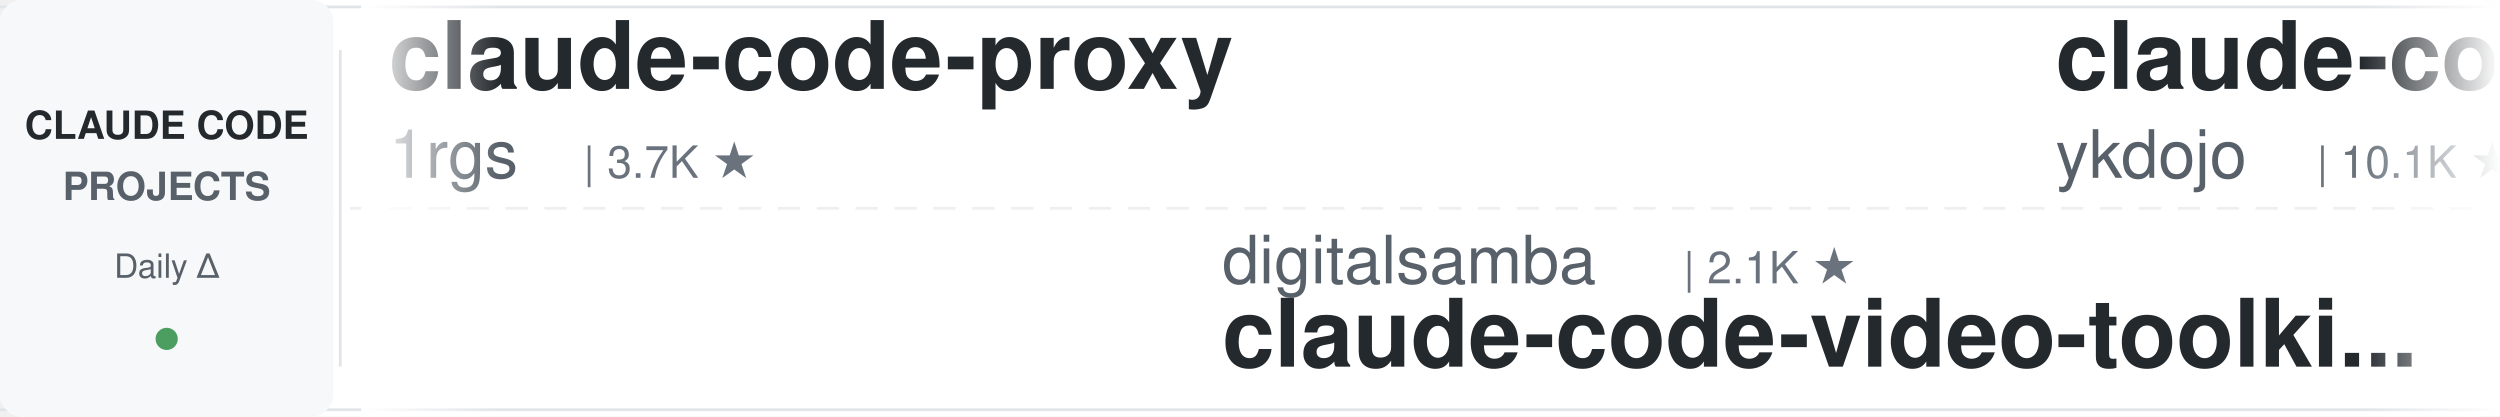
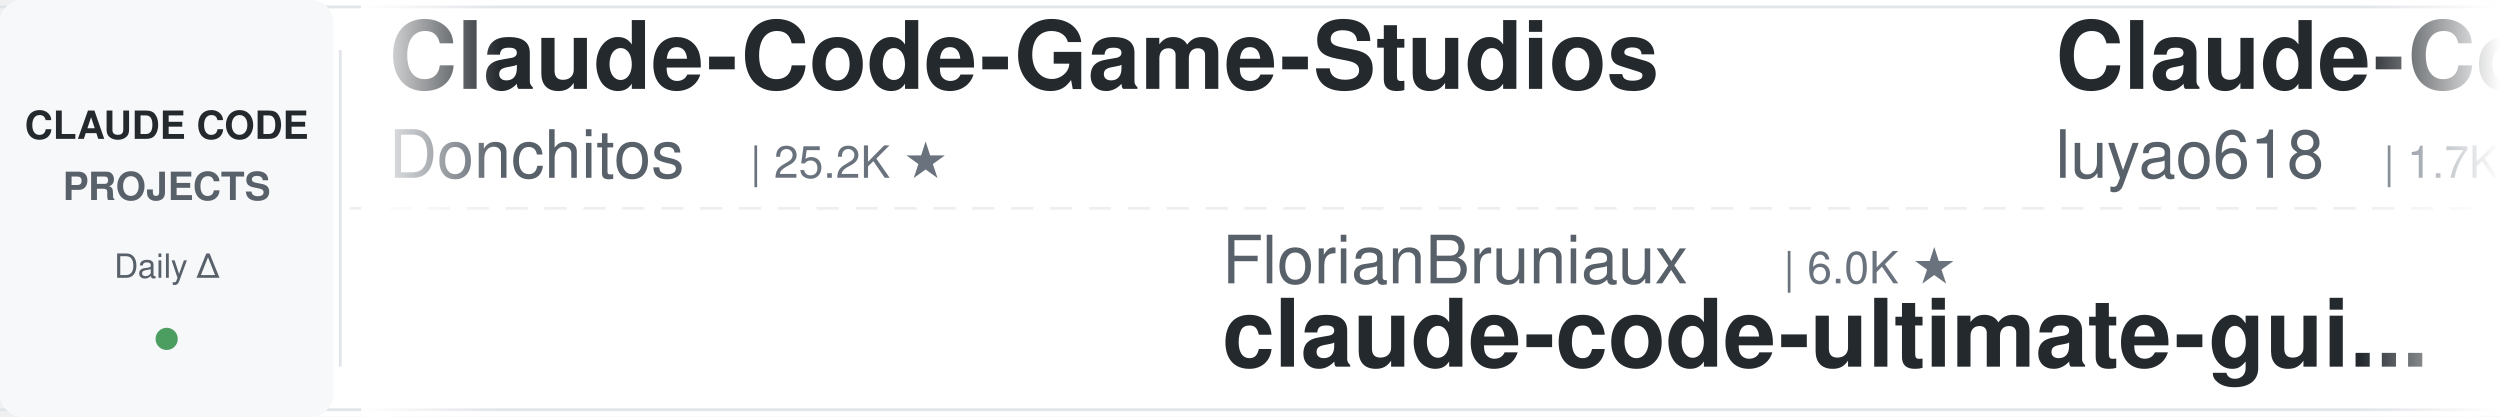
<svg xmlns="http://www.w3.org/2000/svg" width="900" height="150">
  <defs>
    <linearGradient id="leftFade" x1="0%" y1="0%" x2="100%" y2="0%">
      <stop offset="0%" style="stop-color:#ffffff;stop-opacity:1" />
      <stop offset="100%" style="stop-color:#ffffff;stop-opacity:0" />
    </linearGradient>
    <linearGradient id="rightFade" x1="0%" y1="0%" x2="100%" y2="0%">
      <stop offset="0%" style="stop-color:#ffffff;stop-opacity:0" />
      <stop offset="100%" style="stop-color:#ffffff;stop-opacity:1" />
    </linearGradient>
  </defs>
  <rect width="900" height="150" fill="#ffffff" rx="8" />
  <rect x="0" y="2" width="900" height="1" fill="#e1e4e8" />
  <rect x="0" y="147" width="900" height="1" fill="#e1e4e8" />
  <line x1="0" y1="75" x2="900" y2="75" stroke="#e1e4e8" stroke-width="1" stroke-dasharray="8 6" opacity="0.6" />
  <rect x="0" y="0" width="120" height="150" fill="#f6f8fa" rx="8" />
  <text x="60" y="50" font-family="-apple-system, BlinkMacSystemFont, 'Segoe UI', Helvetica, Arial, sans-serif" font-size="14" font-weight="600" fill="#24292e" text-anchor="middle">CLAUDE CODE</text>
  <text x="60" y="72" font-family="-apple-system, BlinkMacSystemFont, 'Segoe UI', Helvetica, Arial, sans-serif" font-size="14" font-weight="600" fill="#586069" text-anchor="middle">PROJECTS</text>
  <text x="60" y="100" font-family="-apple-system, BlinkMacSystemFont, 'Segoe UI', Helvetica, Arial, sans-serif" font-size="12" font-weight="500" fill="#586069" text-anchor="middle">Daily Δ</text>
  <circle cx="60" cy="122" r="4" fill="#22863a" opacity="0.8" />
  <rect x="122" y="18" width="1" height="114" fill="#e1e4e8" />
  <clipPath id="tickerClip">
    <rect x="130" y="0" width="770" height="150" />
  </clipPath>
  <g clip-path="url(#tickerClip)">
    <g id="tickerItems">
      <animateTransform attributeName="transform" attributeType="XML" type="translate" from="0 0" to="-3000 0" dur="54s" repeatCount="indefinite" />
      <g transform="translate(0, 0)">
-         <text x="140" y="32" font-family="-apple-system, BlinkMacSystemFont, 'Segoe UI', Helvetica, Arial, sans-serif" font-size="34" font-weight="600" fill="#24292e">claude-code-proxy</text>
-         <text x="140" y="64" font-family="-apple-system, BlinkMacSystemFont, 'Segoe UI', Helvetica, Arial, sans-serif" font-size="24" font-weight="400" fill="#586069">1rgs</text>
-         <text x="210" y="64" font-family="-apple-system, BlinkMacSystemFont, 'Segoe UI', Helvetica, Arial, sans-serif" font-size="16" font-weight="500" fill="#6a737d">| 3.7K ★</text>
+         <text x="140" y="32" font-family="-apple-system, BlinkMacSystemFont, 'Segoe UI', Helvetica, Arial, sans-serif" font-size="34" font-weight="600" fill="#24292e">Claude-Code-Game-Studios</text>
+         <text x="140" y="64" font-family="-apple-system, BlinkMacSystemFont, 'Segoe UI', Helvetica, Arial, sans-serif" font-size="24" font-weight="400" fill="#586069">Donchitos</text>
+         <text x="270" y="64" font-family="-apple-system, BlinkMacSystemFont, 'Segoe UI', Helvetica, Arial, sans-serif" font-size="16" font-weight="500" fill="#6a737d">| 25.2K ★</text>
      </g>
      <g transform="translate(300, 0)">
-         <text x="140" y="102" font-family="-apple-system, BlinkMacSystemFont, 'Segoe UI', Helvetica, Arial, sans-serif" font-size="24" font-weight="400" fill="#586069">digitalsamba</text>
-         <text x="306" y="102" font-family="-apple-system, BlinkMacSystemFont, 'Segoe UI', Helvetica, Arial, sans-serif" font-size="16" font-weight="500" fill="#6a737d">| 2.1K ★</text>
-         <text x="140" y="132" font-family="-apple-system, BlinkMacSystemFont, 'Segoe UI', Helvetica, Arial, sans-serif" font-size="34" font-weight="600" fill="#24292e">claude-code-video-toolki...</text>
+         <text x="140" y="102" font-family="-apple-system, BlinkMacSystemFont, 'Segoe UI', Helvetica, Arial, sans-serif" font-size="24" font-weight="400" fill="#586069">FlorianBruniaux</text>
+         <text x="342" y="102" font-family="-apple-system, BlinkMacSystemFont, 'Segoe UI', Helvetica, Arial, sans-serif" font-size="16" font-weight="500" fill="#6a737d">| 6.0K ★</text>
+         <text x="140" y="132" font-family="-apple-system, BlinkMacSystemFont, 'Segoe UI', Helvetica, Arial, sans-serif" font-size="34" font-weight="600" fill="#24292e">claude-code-ultimate-gui...</text>
      </g>
      <g transform="translate(600, 0)">
-         <text x="140" y="32" font-family="-apple-system, BlinkMacSystemFont, 'Segoe UI', Helvetica, Arial, sans-serif" font-size="34" font-weight="600" fill="#24292e">claude-code-tips</text>
-         <text x="140" y="64" font-family="-apple-system, BlinkMacSystemFont, 'Segoe UI', Helvetica, Arial, sans-serif" font-size="24" font-weight="400" fill="#586069">ykdojo</text>
-         <text x="234" y="64" font-family="-apple-system, BlinkMacSystemFont, 'Segoe UI', Helvetica, Arial, sans-serif" font-size="16" font-weight="500" fill="#6a737d">| 10.1K ★</text>
+         <text x="140" y="32" font-family="-apple-system, BlinkMacSystemFont, 'Segoe UI', Helvetica, Arial, sans-serif" font-size="34" font-weight="600" fill="#24292e">Claude-Code-Source-Study</text>
+         <text x="140" y="64" font-family="-apple-system, BlinkMacSystemFont, 'Segoe UI', Helvetica, Arial, sans-serif" font-size="24" font-weight="400" fill="#586069">luyao618</text>
+         <text x="258" y="64" font-family="-apple-system, BlinkMacSystemFont, 'Segoe UI', Helvetica, Arial, sans-serif" font-size="16" font-weight="500" fill="#6a737d">| 1.7K ★</text>
      </g>
      <g transform="translate(900, 0)">
-         <text x="140" y="102" font-family="-apple-system, BlinkMacSystemFont, 'Segoe UI', Helvetica, Arial, sans-serif" font-size="24" font-weight="400" fill="#586069">fuergaosi233</text>
-         <text x="306" y="102" font-family="-apple-system, BlinkMacSystemFont, 'Segoe UI', Helvetica, Arial, sans-serif" font-size="16" font-weight="500" fill="#6a737d">| 2.8K ★</text>
-         <text x="140" y="132" font-family="-apple-system, BlinkMacSystemFont, 'Segoe UI', Helvetica, Arial, sans-serif" font-size="34" font-weight="600" fill="#24292e">claude-code-proxy</text>
+         <text x="140" y="102" font-family="-apple-system, BlinkMacSystemFont, 'Segoe UI', Helvetica, Arial, sans-serif" font-size="24" font-weight="400" fill="#586069">davila7</text>
+         <text x="246" y="102" font-family="-apple-system, BlinkMacSystemFont, 'Segoe UI', Helvetica, Arial, sans-serif" font-size="16" font-weight="500" fill="#6a737d">| 30.8K ★</text>
+         <text x="140" y="132" font-family="-apple-system, BlinkMacSystemFont, 'Segoe UI', Helvetica, Arial, sans-serif" font-size="34" font-weight="600" fill="#24292e">claude-code-templates</text>
      </g>
      <g transform="translate(1200, 0)">
-         <text x="140" y="32" font-family="-apple-system, BlinkMacSystemFont, 'Segoe UI', Helvetica, Arial, sans-serif" font-size="34" font-weight="600" fill="#24292e">claude-code-local</text>
-         <text x="140" y="64" font-family="-apple-system, BlinkMacSystemFont, 'Segoe UI', Helvetica, Arial, sans-serif" font-size="24" font-weight="400" fill="#586069">nicedreamzapp</text>
-         <text x="318" y="64" font-family="-apple-system, BlinkMacSystemFont, 'Segoe UI', Helvetica, Arial, sans-serif" font-size="16" font-weight="500" fill="#6a737d">| 3.3K ★</text>
+         <text x="140" y="32" font-family="-apple-system, BlinkMacSystemFont, 'Segoe UI', Helvetica, Arial, sans-serif" font-size="34" font-weight="600" fill="#24292e">claude-code-harness</text>
+         <text x="140" y="64" font-family="-apple-system, BlinkMacSystemFont, 'Segoe UI', Helvetica, Arial, sans-serif" font-size="24" font-weight="400" fill="#586069">Chachamaru127</text>
+         <text x="318" y="64" font-family="-apple-system, BlinkMacSystemFont, 'Segoe UI', Helvetica, Arial, sans-serif" font-size="16" font-weight="500" fill="#6a737d">| 3.1K ★</text>
      </g>
      <g transform="translate(1500, 0)">
-         <text x="140" y="102" font-family="-apple-system, BlinkMacSystemFont, 'Segoe UI', Helvetica, Arial, sans-serif" font-size="24" font-weight="400" fill="#586069">xu-xiang</text>
-         <text x="258" y="102" font-family="-apple-system, BlinkMacSystemFont, 'Segoe UI', Helvetica, Arial, sans-serif" font-size="16" font-weight="500" fill="#6a737d">| 2.0K ★</text>
-         <text x="140" y="132" font-family="-apple-system, BlinkMacSystemFont, 'Segoe UI', Helvetica, Arial, sans-serif" font-size="34" font-weight="600" fill="#24292e">everything-claude-code-z...</text>
+         <text x="140" y="102" font-family="-apple-system, BlinkMacSystemFont, 'Segoe UI', Helvetica, Arial, sans-serif" font-size="24" font-weight="400" fill="#586069">krusemediallc</text>
+         <text x="318" y="102" font-family="-apple-system, BlinkMacSystemFont, 'Segoe UI', Helvetica, Arial, sans-serif" font-size="16" font-weight="500" fill="#6a737d">| 1.5K ★</text>
+         <text x="140" y="132" font-family="-apple-system, BlinkMacSystemFont, 'Segoe UI', Helvetica, Arial, sans-serif" font-size="34" font-weight="600" fill="#24292e">arcads-claude-code</text>
      </g>
      <g transform="translate(1800, 0)">
-         <text x="140" y="32" font-family="-apple-system, BlinkMacSystemFont, 'Segoe UI', Helvetica, Arial, sans-serif" font-size="34" font-weight="600" fill="#24292e">claude-code-settings</text>
-         <text x="140" y="64" font-family="-apple-system, BlinkMacSystemFont, 'Segoe UI', Helvetica, Arial, sans-serif" font-size="24" font-weight="400" fill="#586069">feiskyer</text>
+         <text x="140" y="32" font-family="-apple-system, BlinkMacSystemFont, 'Segoe UI', Helvetica, Arial, sans-serif" font-size="34" font-weight="600" fill="#24292e">awesome-claude-code-tool...</text>
+         <text x="140" y="64" font-family="-apple-system, BlinkMacSystemFont, 'Segoe UI', Helvetica, Arial, sans-serif" font-size="24" font-weight="400" fill="#586069">rohitg00</text>
+         <text x="258" y="64" font-family="-apple-system, BlinkMacSystemFont, 'Segoe UI', Helvetica, Arial, sans-serif" font-size="16" font-weight="500" fill="#6a737d">| 2.6K ★</text>
+       </g>
+       <g transform="translate(2100, 0)">
+         <text x="140" y="102" font-family="-apple-system, BlinkMacSystemFont, 'Segoe UI', Helvetica, Arial, sans-serif" font-size="24" font-weight="400" fill="#586069">Cranot</text>
+         <text x="234" y="102" font-family="-apple-system, BlinkMacSystemFont, 'Segoe UI', Helvetica, Arial, sans-serif" font-size="16" font-weight="500" fill="#6a737d">| 2.9K ★</text>
+         <text x="140" y="132" font-family="-apple-system, BlinkMacSystemFont, 'Segoe UI', Helvetica, Arial, sans-serif" font-size="34" font-weight="600" fill="#24292e">claude-code-guide</text>
+       </g>
+       <g transform="translate(2400, 0)">
+         <text x="140" y="32" font-family="-apple-system, BlinkMacSystemFont, 'Segoe UI', Helvetica, Arial, sans-serif" font-size="34" font-weight="600" fill="#24292e">claude_codex_bridge</text>
+         <text x="140" y="64" font-family="-apple-system, BlinkMacSystemFont, 'Segoe UI', Helvetica, Arial, sans-serif" font-size="24" font-weight="400" fill="#586069">SeemSeam</text>
+         <text x="258" y="64" font-family="-apple-system, BlinkMacSystemFont, 'Segoe UI', Helvetica, Arial, sans-serif" font-size="16" font-weight="500" fill="#6a737d">| 3.5K ★</text>
+       </g>
+       <g transform="translate(2700, 0)">
+         <text x="140" y="102" font-family="-apple-system, BlinkMacSystemFont, 'Segoe UI', Helvetica, Arial, sans-serif" font-size="24" font-weight="400" fill="#586069">andrew-kramer-inno</text>
+         <text x="378" y="102" font-family="-apple-system, BlinkMacSystemFont, 'Segoe UI', Helvetica, Arial, sans-serif" font-size="16" font-weight="500" fill="#6a737d">| 596 ★</text>
+         <text x="140" y="132" font-family="-apple-system, BlinkMacSystemFont, 'Segoe UI', Helvetica, Arial, sans-serif" font-size="34" font-weight="600" fill="#24292e">claude-code-source-build</text>
+       </g>
+       <g transform="translate(3000, 0)">
+         <text x="140" y="32" font-family="-apple-system, BlinkMacSystemFont, 'Segoe UI', Helvetica, Arial, sans-serif" font-size="34" font-weight="600" fill="#24292e">Claude-Code-Game-Studios</text>
+         <text x="140" y="64" font-family="-apple-system, BlinkMacSystemFont, 'Segoe UI', Helvetica, Arial, sans-serif" font-size="24" font-weight="400" fill="#586069">Donchitos</text>
+         <text x="270" y="64" font-family="-apple-system, BlinkMacSystemFont, 'Segoe UI', Helvetica, Arial, sans-serif" font-size="16" font-weight="500" fill="#6a737d">| 25.2K ★</text>
+       </g>
+       <g transform="translate(3300, 0)">
+         <text x="140" y="102" font-family="-apple-system, BlinkMacSystemFont, 'Segoe UI', Helvetica, Arial, sans-serif" font-size="24" font-weight="400" fill="#586069">FlorianBruniaux</text>
+         <text x="342" y="102" font-family="-apple-system, BlinkMacSystemFont, 'Segoe UI', Helvetica, Arial, sans-serif" font-size="16" font-weight="500" fill="#6a737d">| 6.0K ★</text>
+         <text x="140" y="132" font-family="-apple-system, BlinkMacSystemFont, 'Segoe UI', Helvetica, Arial, sans-serif" font-size="34" font-weight="600" fill="#24292e">claude-code-ultimate-gui...</text>
+       </g>
+       <g transform="translate(3600, 0)">
+         <text x="140" y="32" font-family="-apple-system, BlinkMacSystemFont, 'Segoe UI', Helvetica, Arial, sans-serif" font-size="34" font-weight="600" fill="#24292e">Claude-Code-Source-Study</text>
+         <text x="140" y="64" font-family="-apple-system, BlinkMacSystemFont, 'Segoe UI', Helvetica, Arial, sans-serif" font-size="24" font-weight="400" fill="#586069">luyao618</text>
        <text x="258" y="64" font-family="-apple-system, BlinkMacSystemFont, 'Segoe UI', Helvetica, Arial, sans-serif" font-size="16" font-weight="500" fill="#6a737d">| 1.7K ★</text>
      </g>
-       <g transform="translate(2100, 0)">
-         <text x="140" y="102" font-family="-apple-system, BlinkMacSystemFont, 'Segoe UI', Helvetica, Arial, sans-serif" font-size="24" font-weight="400" fill="#586069">luyao618</text>
-         <text x="258" y="102" font-family="-apple-system, BlinkMacSystemFont, 'Segoe UI', Helvetica, Arial, sans-serif" font-size="16" font-weight="500" fill="#6a737d">| 1.7K ★</text>
-         <text x="140" y="132" font-family="-apple-system, BlinkMacSystemFont, 'Segoe UI', Helvetica, Arial, sans-serif" font-size="34" font-weight="600" fill="#24292e">Claude-Code-Source-Study</text>
-       </g>
-       <g transform="translate(2400, 0)">
-         <text x="140" y="32" font-family="-apple-system, BlinkMacSystemFont, 'Segoe UI', Helvetica, Arial, sans-serif" font-size="34" font-weight="600" fill="#24292e">system_prompts_leaks</text>
-         <text x="140" y="64" font-family="-apple-system, BlinkMacSystemFont, 'Segoe UI', Helvetica, Arial, sans-serif" font-size="24" font-weight="400" fill="#586069">asgeirtj</text>
-         <text x="258" y="64" font-family="-apple-system, BlinkMacSystemFont, 'Segoe UI', Helvetica, Arial, sans-serif" font-size="16" font-weight="500" fill="#6a737d">| 67.4K ★</text>
-       </g>
-       <g transform="translate(2700, 0)">
-         <text x="140" y="102" font-family="-apple-system, BlinkMacSystemFont, 'Segoe UI', Helvetica, Arial, sans-serif" font-size="24" font-weight="400" fill="#586069">techjarves</text>
-         <text x="282" y="102" font-family="-apple-system, BlinkMacSystemFont, 'Segoe UI', Helvetica, Arial, sans-serif" font-size="16" font-weight="500" fill="#6a737d">| 1.5K ★</text>
-         <text x="140" y="132" font-family="-apple-system, BlinkMacSystemFont, 'Segoe UI', Helvetica, Arial, sans-serif" font-size="34" font-weight="600" fill="#24292e">ClaudeCode-Portable</text>
-       </g>
-       <g transform="translate(3000, 0)">
-         <text x="140" y="32" font-family="-apple-system, BlinkMacSystemFont, 'Segoe UI', Helvetica, Arial, sans-serif" font-size="34" font-weight="600" fill="#24292e">claude-code-proxy</text>
-         <text x="140" y="64" font-family="-apple-system, BlinkMacSystemFont, 'Segoe UI', Helvetica, Arial, sans-serif" font-size="24" font-weight="400" fill="#586069">1rgs</text>
-         <text x="210" y="64" font-family="-apple-system, BlinkMacSystemFont, 'Segoe UI', Helvetica, Arial, sans-serif" font-size="16" font-weight="500" fill="#6a737d">| 3.7K ★</text>
-       </g>
-       <g transform="translate(3300, 0)">
-         <text x="140" y="102" font-family="-apple-system, BlinkMacSystemFont, 'Segoe UI', Helvetica, Arial, sans-serif" font-size="24" font-weight="400" fill="#586069">digitalsamba</text>
-         <text x="306" y="102" font-family="-apple-system, BlinkMacSystemFont, 'Segoe UI', Helvetica, Arial, sans-serif" font-size="16" font-weight="500" fill="#6a737d">| 2.1K ★</text>
-         <text x="140" y="132" font-family="-apple-system, BlinkMacSystemFont, 'Segoe UI', Helvetica, Arial, sans-serif" font-size="34" font-weight="600" fill="#24292e">claude-code-video-toolki...</text>
-       </g>
-       <g transform="translate(3600, 0)">
-         <text x="140" y="32" font-family="-apple-system, BlinkMacSystemFont, 'Segoe UI', Helvetica, Arial, sans-serif" font-size="34" font-weight="600" fill="#24292e">claude-code-tips</text>
-         <text x="140" y="64" font-family="-apple-system, BlinkMacSystemFont, 'Segoe UI', Helvetica, Arial, sans-serif" font-size="24" font-weight="400" fill="#586069">ykdojo</text>
-         <text x="234" y="64" font-family="-apple-system, BlinkMacSystemFont, 'Segoe UI', Helvetica, Arial, sans-serif" font-size="16" font-weight="500" fill="#6a737d">| 10.1K ★</text>
-       </g>
      <g transform="translate(3900, 0)">
-         <text x="140" y="102" font-family="-apple-system, BlinkMacSystemFont, 'Segoe UI', Helvetica, Arial, sans-serif" font-size="24" font-weight="400" fill="#586069">fuergaosi233</text>
-         <text x="306" y="102" font-family="-apple-system, BlinkMacSystemFont, 'Segoe UI', Helvetica, Arial, sans-serif" font-size="16" font-weight="500" fill="#6a737d">| 2.8K ★</text>
-         <text x="140" y="132" font-family="-apple-system, BlinkMacSystemFont, 'Segoe UI', Helvetica, Arial, sans-serif" font-size="34" font-weight="600" fill="#24292e">claude-code-proxy</text>
+         <text x="140" y="102" font-family="-apple-system, BlinkMacSystemFont, 'Segoe UI', Helvetica, Arial, sans-serif" font-size="24" font-weight="400" fill="#586069">davila7</text>
+         <text x="246" y="102" font-family="-apple-system, BlinkMacSystemFont, 'Segoe UI', Helvetica, Arial, sans-serif" font-size="16" font-weight="500" fill="#6a737d">| 30.8K ★</text>
+         <text x="140" y="132" font-family="-apple-system, BlinkMacSystemFont, 'Segoe UI', Helvetica, Arial, sans-serif" font-size="34" font-weight="600" fill="#24292e">claude-code-templates</text>
      </g>
    </g>
  </g>
  <rect x="130" y="0" width="50" height="150" fill="url(#leftFade)" />
  <rect x="850" y="0" width="50" height="150" fill="url(#rightFade)" />
</svg>
